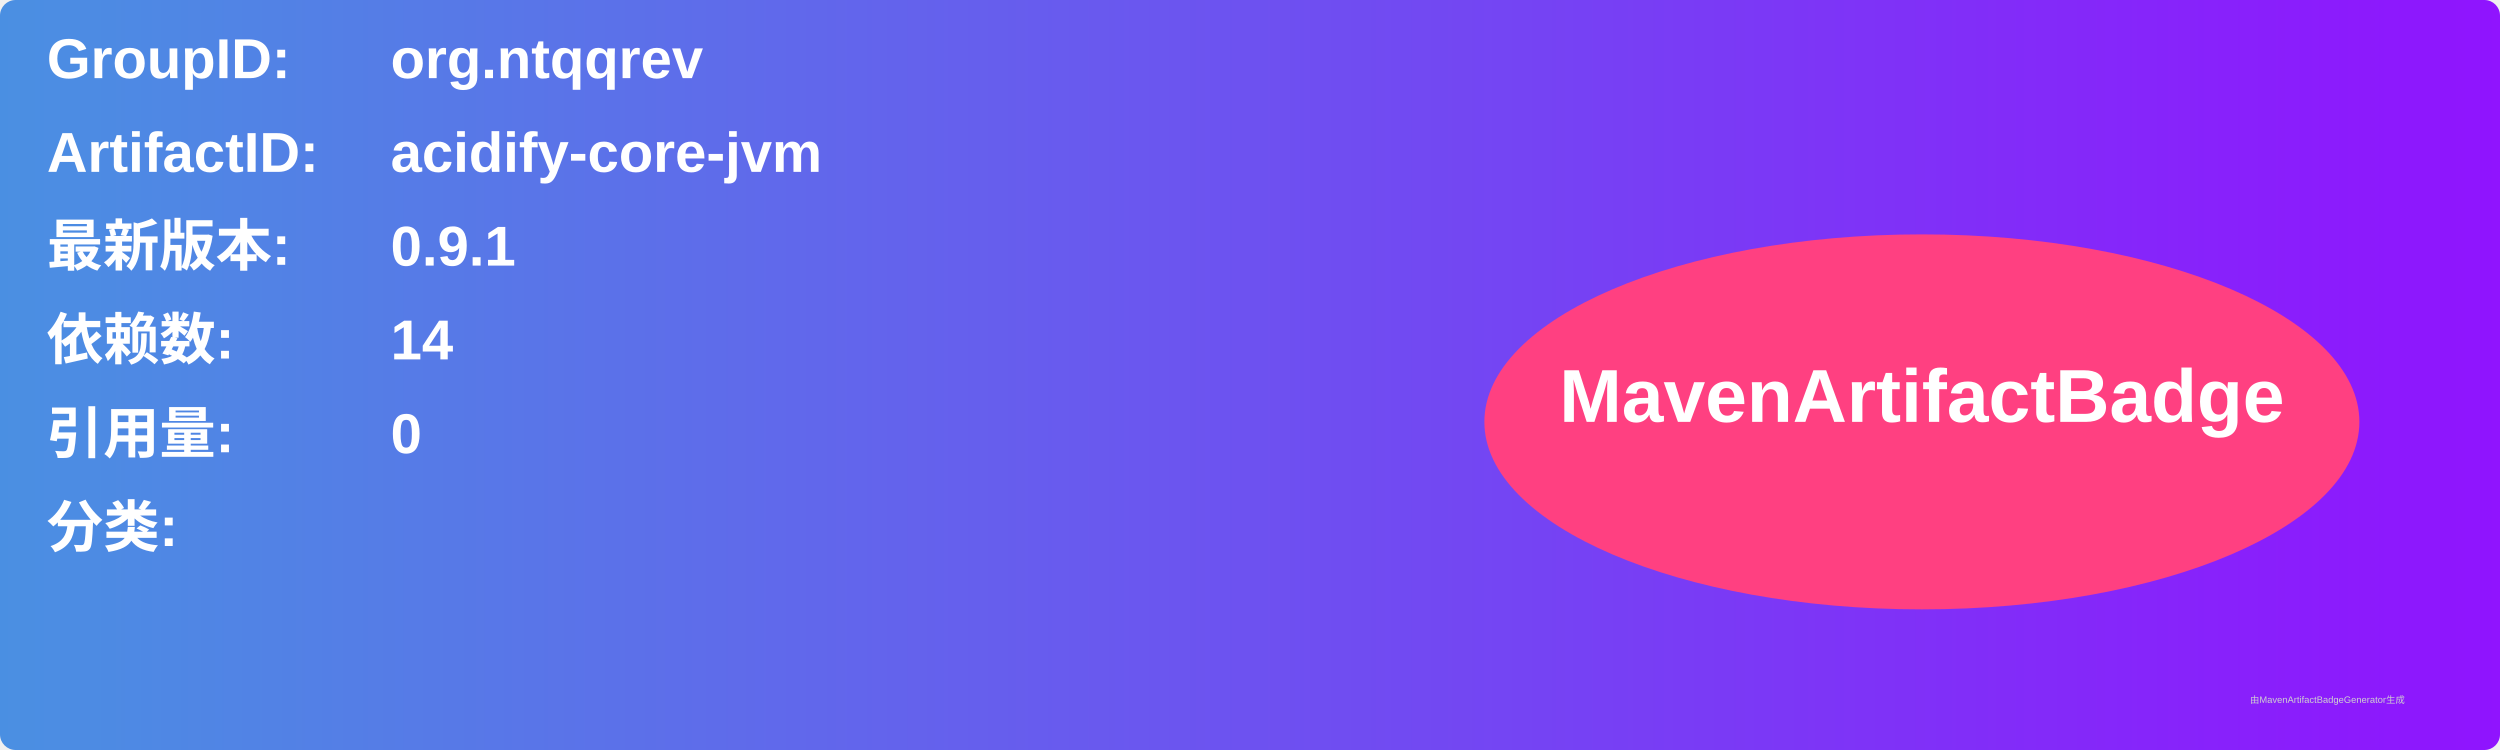
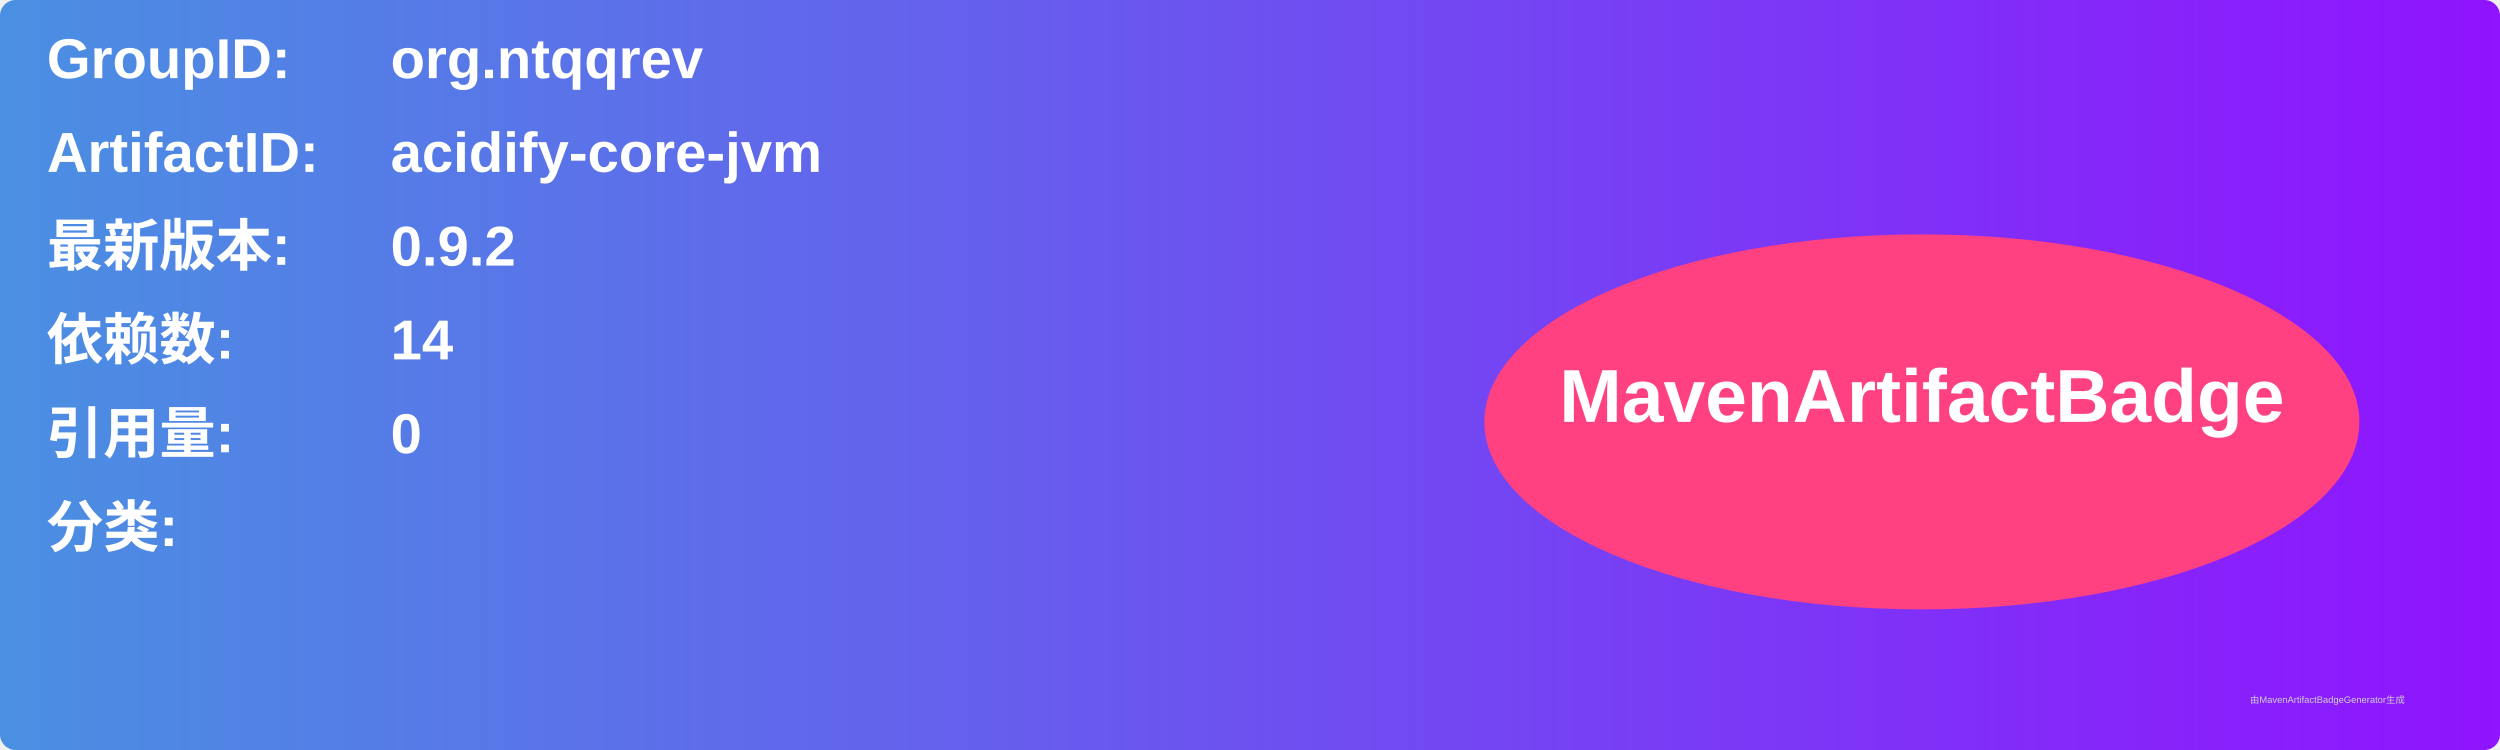
<svg xmlns="http://www.w3.org/2000/svg" width="800" height="240" viewBox="0 0 800 240">
  <linearGradient id="grad" x1="0%" y1="0%" x2="100%" y2="0%">
    <stop offset="0%" stop-color="#4a90e2" />
    <stop offset="100%" stop-color="#9013fe" />
  </linearGradient>
  <rect width="100%" height="100%" rx="5" ry="5" fill="url(#grad)" />
  <g transform="translate(15, 15)">
    <text x="0" y="10" font-family="Arial" font-size="18" fill="white" font-weight="bold" width="260">GroupID:</text>
    <text x="110" y="10" font-family="Arial" font-size="18" fill="white" font-weight="bold" width="460">org.ntqqrev</text>
    <text x="0" y="40" font-family="Arial" font-size="18" fill="white" font-weight="bold" width="260">ArtifactID:</text>
    <text x="110" y="40" font-family="Arial" font-size="18" fill="white" font-weight="bold" width="460">acidify-core-jvm</text>
    <text x="0" y="70" font-family="Arial" font-size="18" fill="white" font-weight="bold">最新版本:</text>
    <text x="110" y="70" font-family="Arial" font-size="18" fill="white" font-weight="bold">
-       <tspan font-weight="bold">0.9.1</tspan>
+       <tspan font-weight="bold">0.9.2</tspan>
    </text>
    <text x="0" y="100" font-family="Arial" font-size="18" fill="white" font-weight="bold">依赖数: </text>
    <text x="110" y="100" font-family="Arial" font-size="18" fill="white">
      <tspan font-weight="bold">14</tspan>
    </text>
    <text x="0" y="130" font-family="Arial" font-size="18" fill="white" font-weight="bold">引用量: </text>
    <text x="110" y="130" font-family="Arial" font-size="18" fill="white">
      <tspan font-weight="bold">0</tspan>
    </text>
    <text x="0" y="160" font-family="Arial" font-size="18" fill="white" font-weight="bold">分类:</text>
    <text x="10" y="190" font-family="Arial" font-size="10" fill="white">
      <tspan font-weight="bold" />
    </text>
    <ellipse cx="600" cy="120" rx="140" ry="60" fill="#ff4081" />
    <text x="600" y="120" text-anchor="middle" font-family="Arial" font-size="24" fill="white" font-weight="bold">MavenArtifactBadge</text>
  </g>
  <text x="720" y="225" font-family="Arial" font-size="3" fill="#d0d0d0">由MavenArtifactBadgeGenerator生成</text>
</svg>
